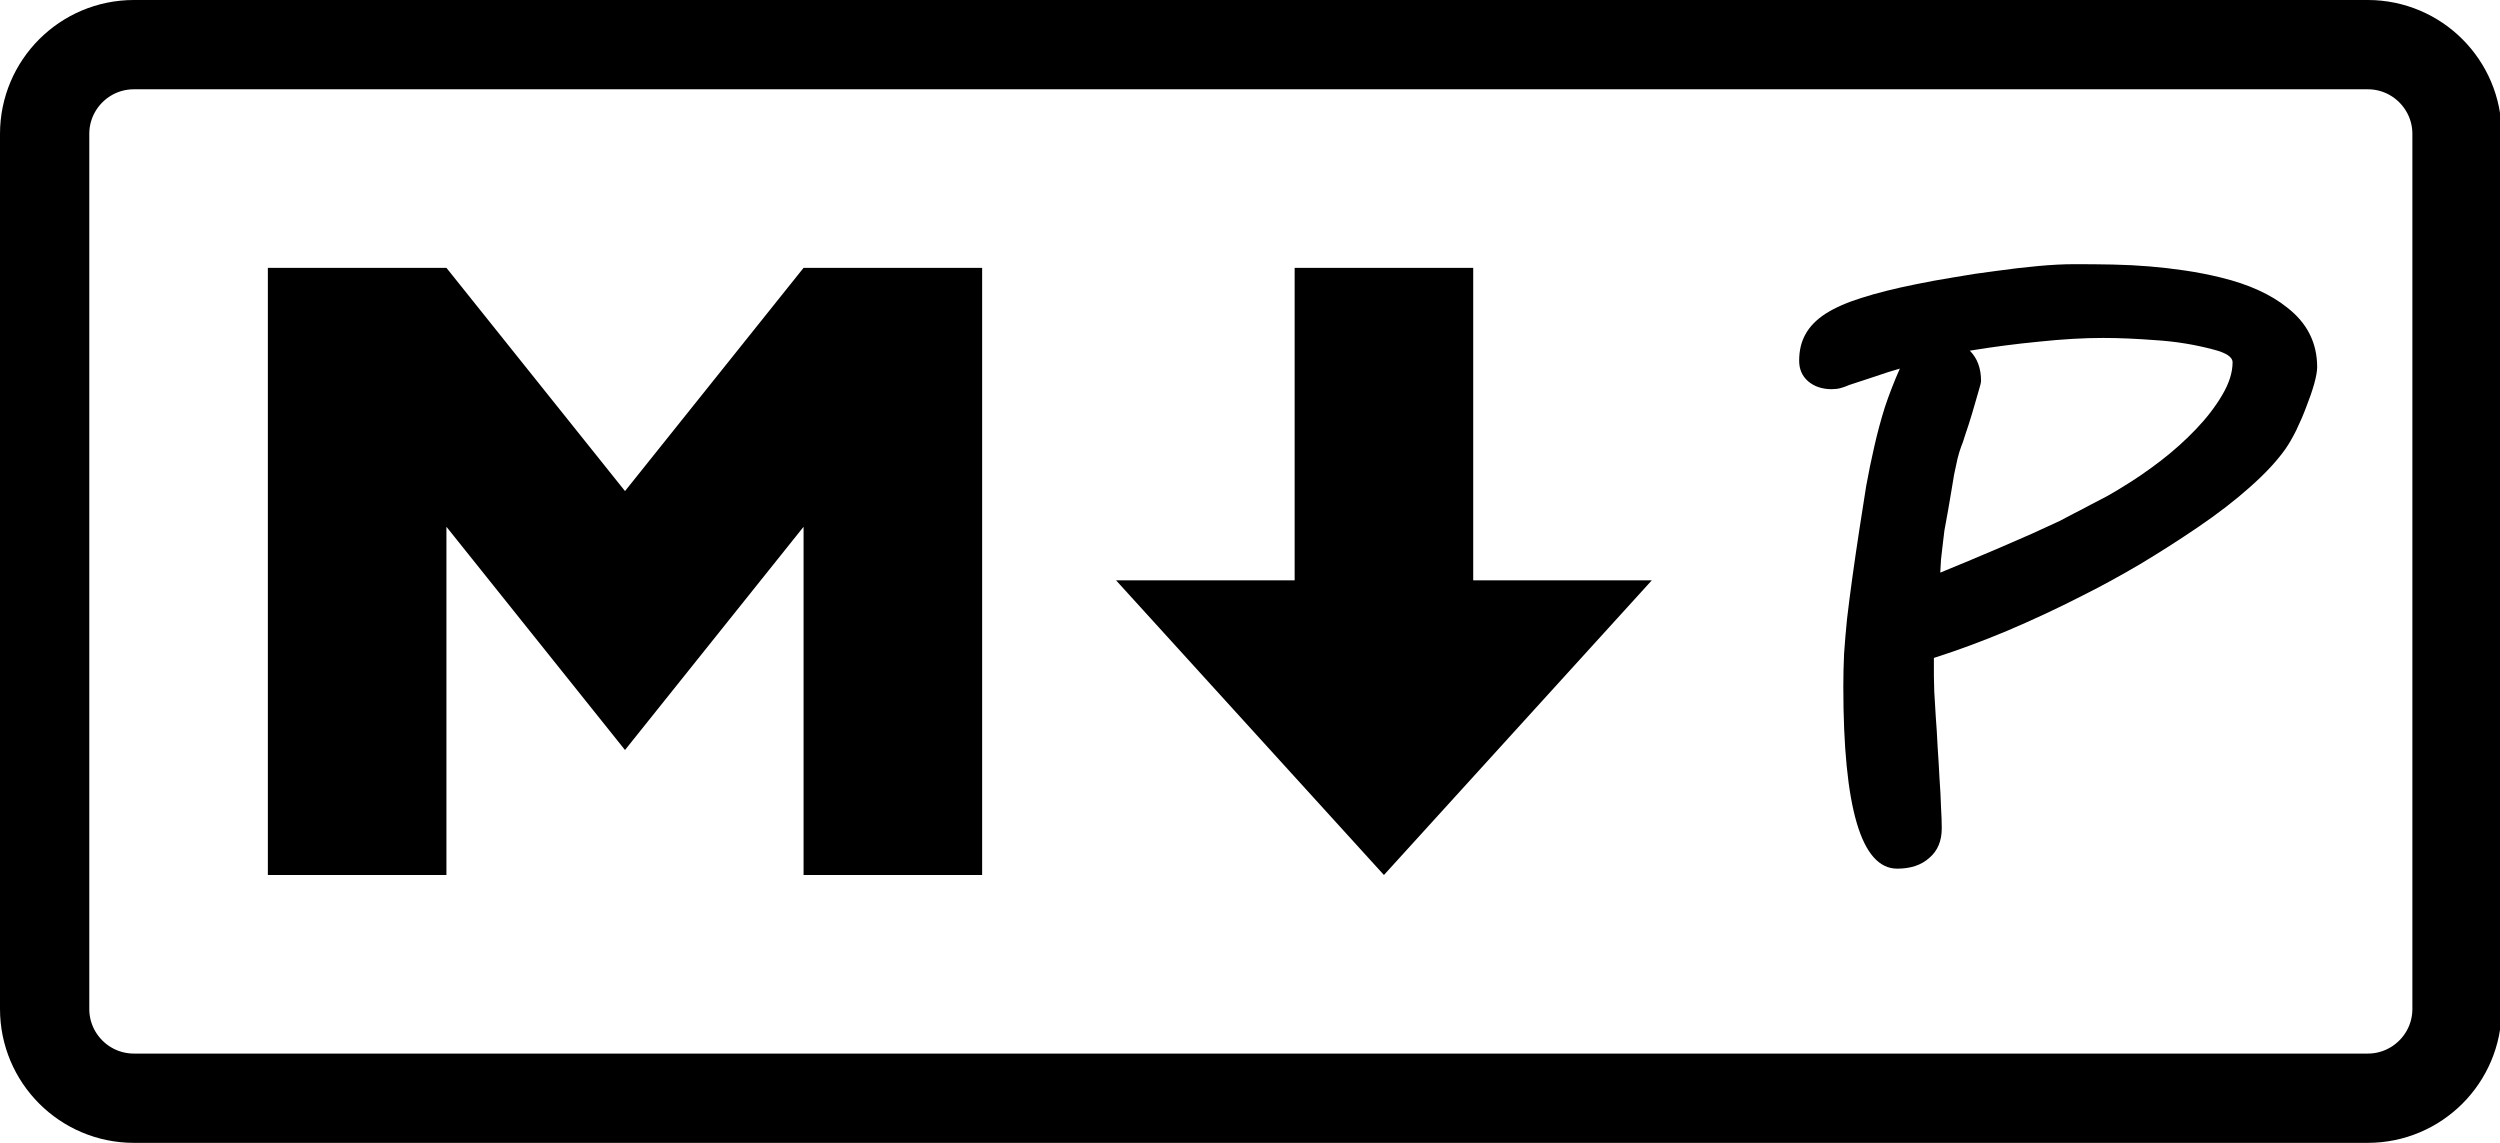
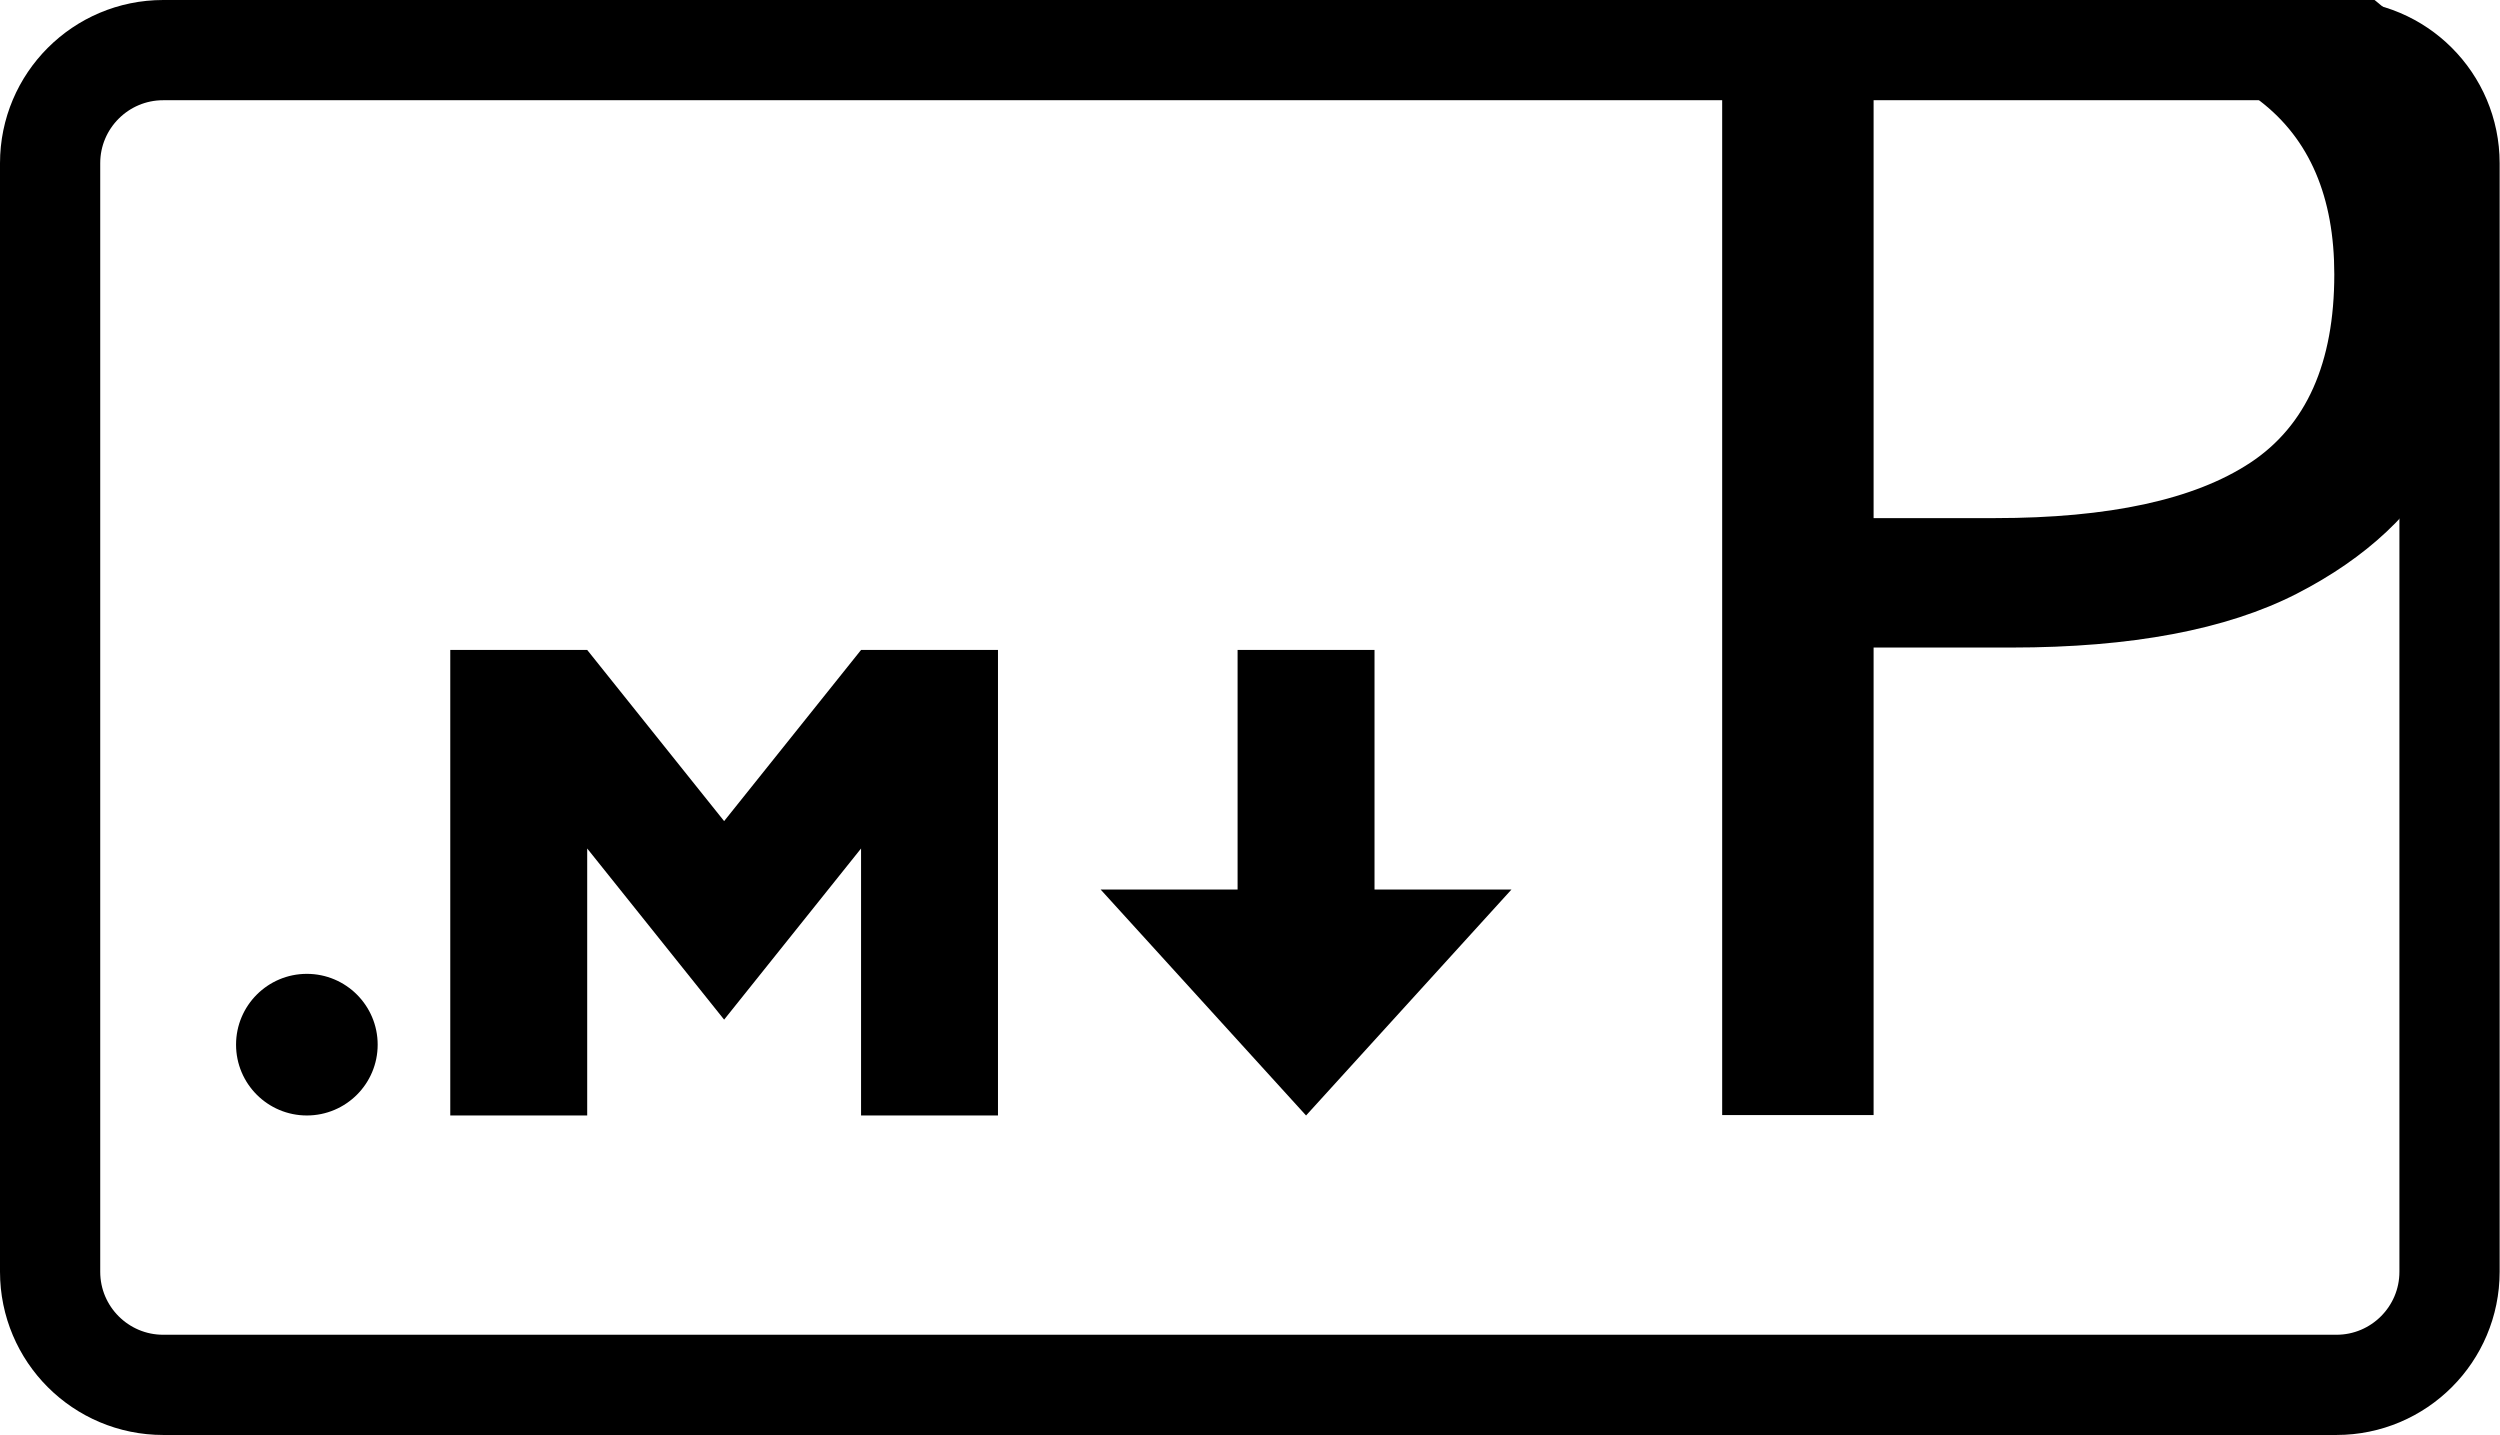
- <svg xmlns="http://www.w3.org/2000/svg" width="280" height="128" viewBox="0 0 280 128" id="svg2" version="1.1">
+ <svg xmlns="http://www.w3.org/2000/svg" width="223" height="128" viewBox="0 0 223 128" id="svg2" version="1.1">
  <defs id="defs10">
    <font horiz-adv-x="512" id="markdown" horiz-origin-x="0" horiz-origin-y="0" vert-origin-x="45" vert-origin-y="90" vert-adv-y="90">
      <font-face id="font-face3371" descent="-32" ascent="480" units-per-em="512" />
      <missing-glyph id="missing-glyph3373" horiz-adv-x="512" />
      <glyph id="glyph3375" horiz-adv-x="256" d="" unicode=" " />
      <glyph id="glyph3377" horiz-adv-x="832" d="M120 88v272h80l80-100 80 100h80v-272h-80v156l-80-100-80 100v-156h-80zM620 88l-120 132h80v140h80v-140h80l-120-132zM0 428.021v-408.042c0-28.714 23.299-51.979 52.029-51.979h727.943c28.727 0 52.029 23.266 52.029 51.979v408.042c0 28.714-23.299 51.979-52.029 51.979h-727.943c-28.727 0-52.029-23.266-52.029-51.979zM779.971 440c6.651 0 12.029-5.369 12.029-11.979v-408.042c0-6.608-5.379-11.979-12.029-11.979h-727.943c-6.651 0-12.029 5.369-12.029 11.979v408.042c0 6.608 5.379 11.979 12.029 11.979h727.943z" unicode="" />
      <glyph id="glyph3379" horiz-adv-x="832" d="M0 428.021v-408.042c0-28.714 23.299-51.979 52.029-51.979h727.943c28.727 0 52.029 23.266 52.029 51.979v408.042c0 28.714-23.299 51.979-52.029 51.979h-727.943c-28.727 0-52.029-23.266-52.029-51.979zM120 88v272h80l80-100 80 100h80v-272h-80v156l-80-100-80 100v-156h-80zM620 88l-120 132h80v140h80v-140h80l-120-132z" unicode="" />
    </font>
  </defs>
-   <rect width="270.186" height="118" x="5" y="5" ry="10" id="rect4" style="fill:none;stroke:#000000;stroke-width:10" />
-   <path d="m 30,98 0,-68 20,0 20,25 20,-25 20,0 0,68 -20,0 0,-39 -20,25 -20,-25 0,39 z m 125,0 -30,-33 20,0 0,-35 20,0 0,35 20,0 z" id="path6" />
-   <g transform="matrix(1.184169,0,0,1.184169,-39.62992,-14.62227)" style="font-style:normal;font-variant:normal;font-weight:bold;font-stretch:normal;font-size:72.5px;line-height:125%;font-family:'Segoe Script';-inkscape-font-specification:'Segoe Script Bold';letter-spacing:0px;word-spacing:0px;fill:#000000;fill-opacity:1;stroke:none;stroke-width:1px;stroke-linecap:butt;stroke-linejoin:miter;stroke-opacity:1" id="flowRoot3371">
-     <path d="m 232.412,44.311 q -2.797,0 -6.124,0.354 -3.292,0.319 -6.514,0.85 1.062,1.062 1.062,2.867 0,0.212 -0.283,1.133 -0.248,0.885 -0.566,1.947 -0.319,1.062 -0.637,1.982 -0.283,0.92 -0.389,1.133 -0.177,0.46 -0.354,1.168 -0.142,0.673 -0.319,1.487 -0.142,0.814 -0.283,1.699 -0.142,0.85 -0.283,1.664 -0.212,1.097 -0.354,1.947 -0.106,0.814 -0.177,1.487 -0.071,0.637 -0.142,1.239 -0.035,0.602 -0.071,1.239 1.168,-0.496 2.655,-1.097 1.487,-0.637 3.009,-1.274 1.558,-0.673 3.009,-1.31 1.487,-0.673 2.62,-1.204 0.602,-0.319 1.345,-0.708 0.779,-0.389 1.558,-0.814 0.814,-0.425 1.628,-0.85 0.814,-0.46 1.487,-0.885 1.699,-1.027 3.505,-2.407 1.841,-1.416 3.363,-3.009 1.522,-1.593 2.478,-3.221 0.991,-1.664 0.991,-3.115 0,-0.743 -1.805,-1.204 -2.655,-0.708 -5.452,-0.885 -2.761,-0.212 -4.956,-0.212 z m 20.214,2.761 q 0,0.566 -0.283,1.593 -0.283,0.991 -0.743,2.159 -0.425,1.133 -0.956,2.23 -0.531,1.062 -1.027,1.77 -1.204,1.699 -3.328,3.575 -2.089,1.876 -4.956,3.823 -2.655,1.805 -5.487,3.505 -2.832,1.664 -5.593,3.044 -3.328,1.699 -6.903,3.221 -3.54,1.487 -6.974,2.584 l 0,1.699 q 0,0.46 0.035,1.487 0.071,1.027 0.142,2.372 0.106,1.345 0.177,2.867 0.106,1.522 0.177,2.974 0.106,1.451 0.142,2.69 0.071,1.239 0.071,2.018 0,1.805 -1.168,2.797 -1.133,1.027 -3.044,1.027 -5.098,0 -5.098,-17.24 0,-1.522 0.071,-3.08 0.106,-1.558 0.283,-3.328 0.212,-1.805 0.496,-3.859 0.283,-2.053 0.673,-4.602 0.319,-2.124 0.637,-4.071 0.354,-1.947 0.779,-3.788 0.425,-1.876 0.991,-3.682 0.602,-1.805 1.416,-3.646 -1.133,0.319 -2.336,0.743 -1.168,0.389 -2.478,0.814 -0.389,0.177 -0.779,0.283 -0.389,0.106 -0.85,0.106 -1.345,0 -2.23,-0.743 -0.85,-0.743 -0.85,-1.947 0,-1.451 0.602,-2.513 0.602,-1.097 1.912,-1.947 1.345,-0.85 3.398,-1.487 2.089,-0.673 5.062,-1.274 1.699,-0.354 3.682,-0.673 1.982,-0.354 4,-0.602 2.018,-0.283 3.929,-0.46 1.912,-0.177 3.469,-0.177 1.876,0 3.611,0.035 1.77,0.035 3.469,0.177 1.699,0.142 3.363,0.389 1.699,0.248 3.434,0.673 3.894,0.956 6.23,2.832 2.832,2.195 2.832,5.629 z" style="font-style:normal;font-variant:normal;font-weight:bold;font-stretch:normal;font-size:72.5px;font-family:'Segoe Script';-inkscape-font-specification:'Segoe Script Bold'" id="path3345" />
+   <rect width="214.028" height="119.06" x="4.47" y="4.47" ry="10.09" id="rect4" style="fill:none;stroke:#000000;stroke-width:8.94" />
+   <g id="g3356" transform="translate(-10,0)">
+     <path id="path6" d="m 50.164,99.502 0,-41.527 12.214,0 12.214,15.267 12.214,-15.267 12.214,0 0,41.527 -12.214,0 0,-23.817 -12.214,15.267 -12.214,-15.267 0,23.817 z m 76.336,0 -18.321,-20.153 12.214,0 0,-21.374 12.214,0 0,21.374 12.214,0 z" />
+     <g id="flowRoot3371" style="font-style:normal;font-variant:normal;font-weight:bold;font-stretch:normal;font-size:72.5px;line-height:125%;font-family:'Segoe Script';-inkscape-font-specification:'Segoe Script Bold';letter-spacing:0px;word-spacing:0px;fill:#000000;fill-opacity:1;stroke:none;stroke-width:1px;stroke-linecap:butt;stroke-linejoin:miter;stroke-opacity:1" transform="matrix(1.184169,0,0,1.184169,-11.62992,-19.52459)">
+       <text id="text3352" y="100.486" x="135.71" style="font-style:normal;font-weight:normal;font-size:33.779px;line-height:125%;font-family:sans-serif;letter-spacing:0px;word-spacing:0px;fill:#000000;fill-opacity:1;stroke:none;stroke-width:1px;stroke-linecap:butt;stroke-linejoin:miter;stroke-opacity:1" xml:space="preserve">
+         <tspan style="font-style:normal;font-variant:normal;font-weight:normal;font-stretch:normal;font-size:126.671px;font-family:LilyUPC;-inkscape-font-specification:LilyUPC" y="100.486" x="135.71" id="tspan3354">P</tspan>
+       </text>
+     </g>
+     <circle r="6.316" cy="93.184" cx="37.372" id="path3350" />
  </g>
</svg>
